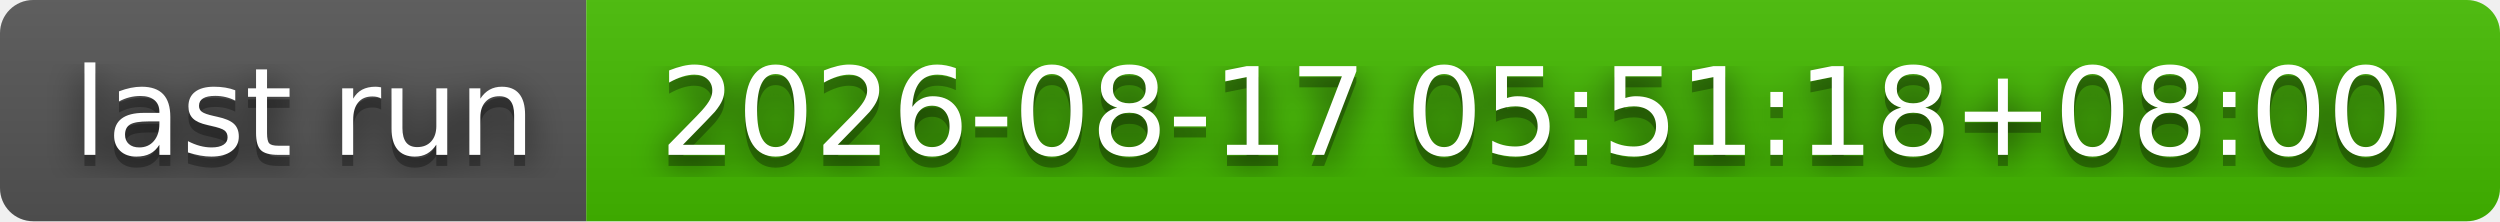
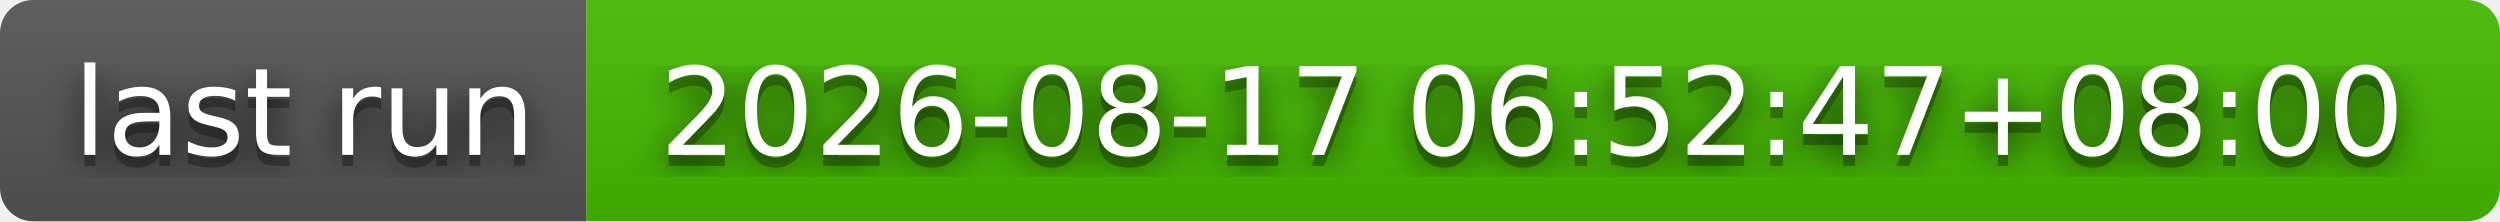
- <svg xmlns="http://www.w3.org/2000/svg" width="226" height="20" role="img" aria-label="last run: 2026-08-17 05:51:18+08:00">
+ <svg xmlns="http://www.w3.org/2000/svg" width="226" height="20" role="img" aria-label="last run: 2026-08-17 06:52:47+08:00">
  <filter id="blur">
    <feGaussianBlur stdDeviation="16" />
  </filter>
  <linearGradient id="s" x2="0" y2="100%">
    <stop offset="0" stop-color="#bbb" stop-opacity=".1" />
    <stop offset="1" stop-opacity=".1" />
  </linearGradient>
  <clipPath id="r">
    <rect width="226" height="20" rx="3" />
  </clipPath>
  <g clip-path="url(#r)">
    <rect width="53" height="20" fill="#555" />
    <rect x="53" width="173" height="20" fill="#4b0" />
    <rect width="226" height="20" fill="url(#s)" />
  </g>
  <g fill="#fff" text-anchor="middle" font-family="Verdana,Geneva,DejaVu Sans,sans-serif" text-rendering="geometricPrecision" font-size="110">
    <g transform="scale(.1)">
      <g aria-hidden="true" fill="#010101">
        <text x="275" y="150" fill-opacity=".8" filter="url(#blur)" textLength="430">last run</text>
        <text x="275" y="150" fill-opacity=".3" textLength="430">last run</text>
      </g>
      <text x="275" y="140" textLength="430">last run</text>
    </g>
    <g transform="scale(.1)">
      <g aria-hidden="true" fill="#010101">
-         <text x="1385" y="150" fill-opacity=".8" filter="url(#blur)" textLength="1630">2026-08-17 05:51:18+08:00</text>
-         <text x="1385" y="150" fill-opacity=".3" textLength="1630">2026-08-17 05:51:18+08:00</text>
+         <text x="1385" y="150" fill-opacity=".8" filter="url(#blur)" textLength="1630">2026-08-17 06:52:47+08:00</text>
+         <text x="1385" y="150" fill-opacity=".3" textLength="1630">2026-08-17 06:52:47+08:00</text>
      </g>
-       <text x="1385" y="140" textLength="1630">2026-08-17 05:51:18+08:00</text>
+       <text x="1385" y="140" textLength="1630">2026-08-17 06:52:47+08:00</text>
    </g>
  </g>
</svg>
